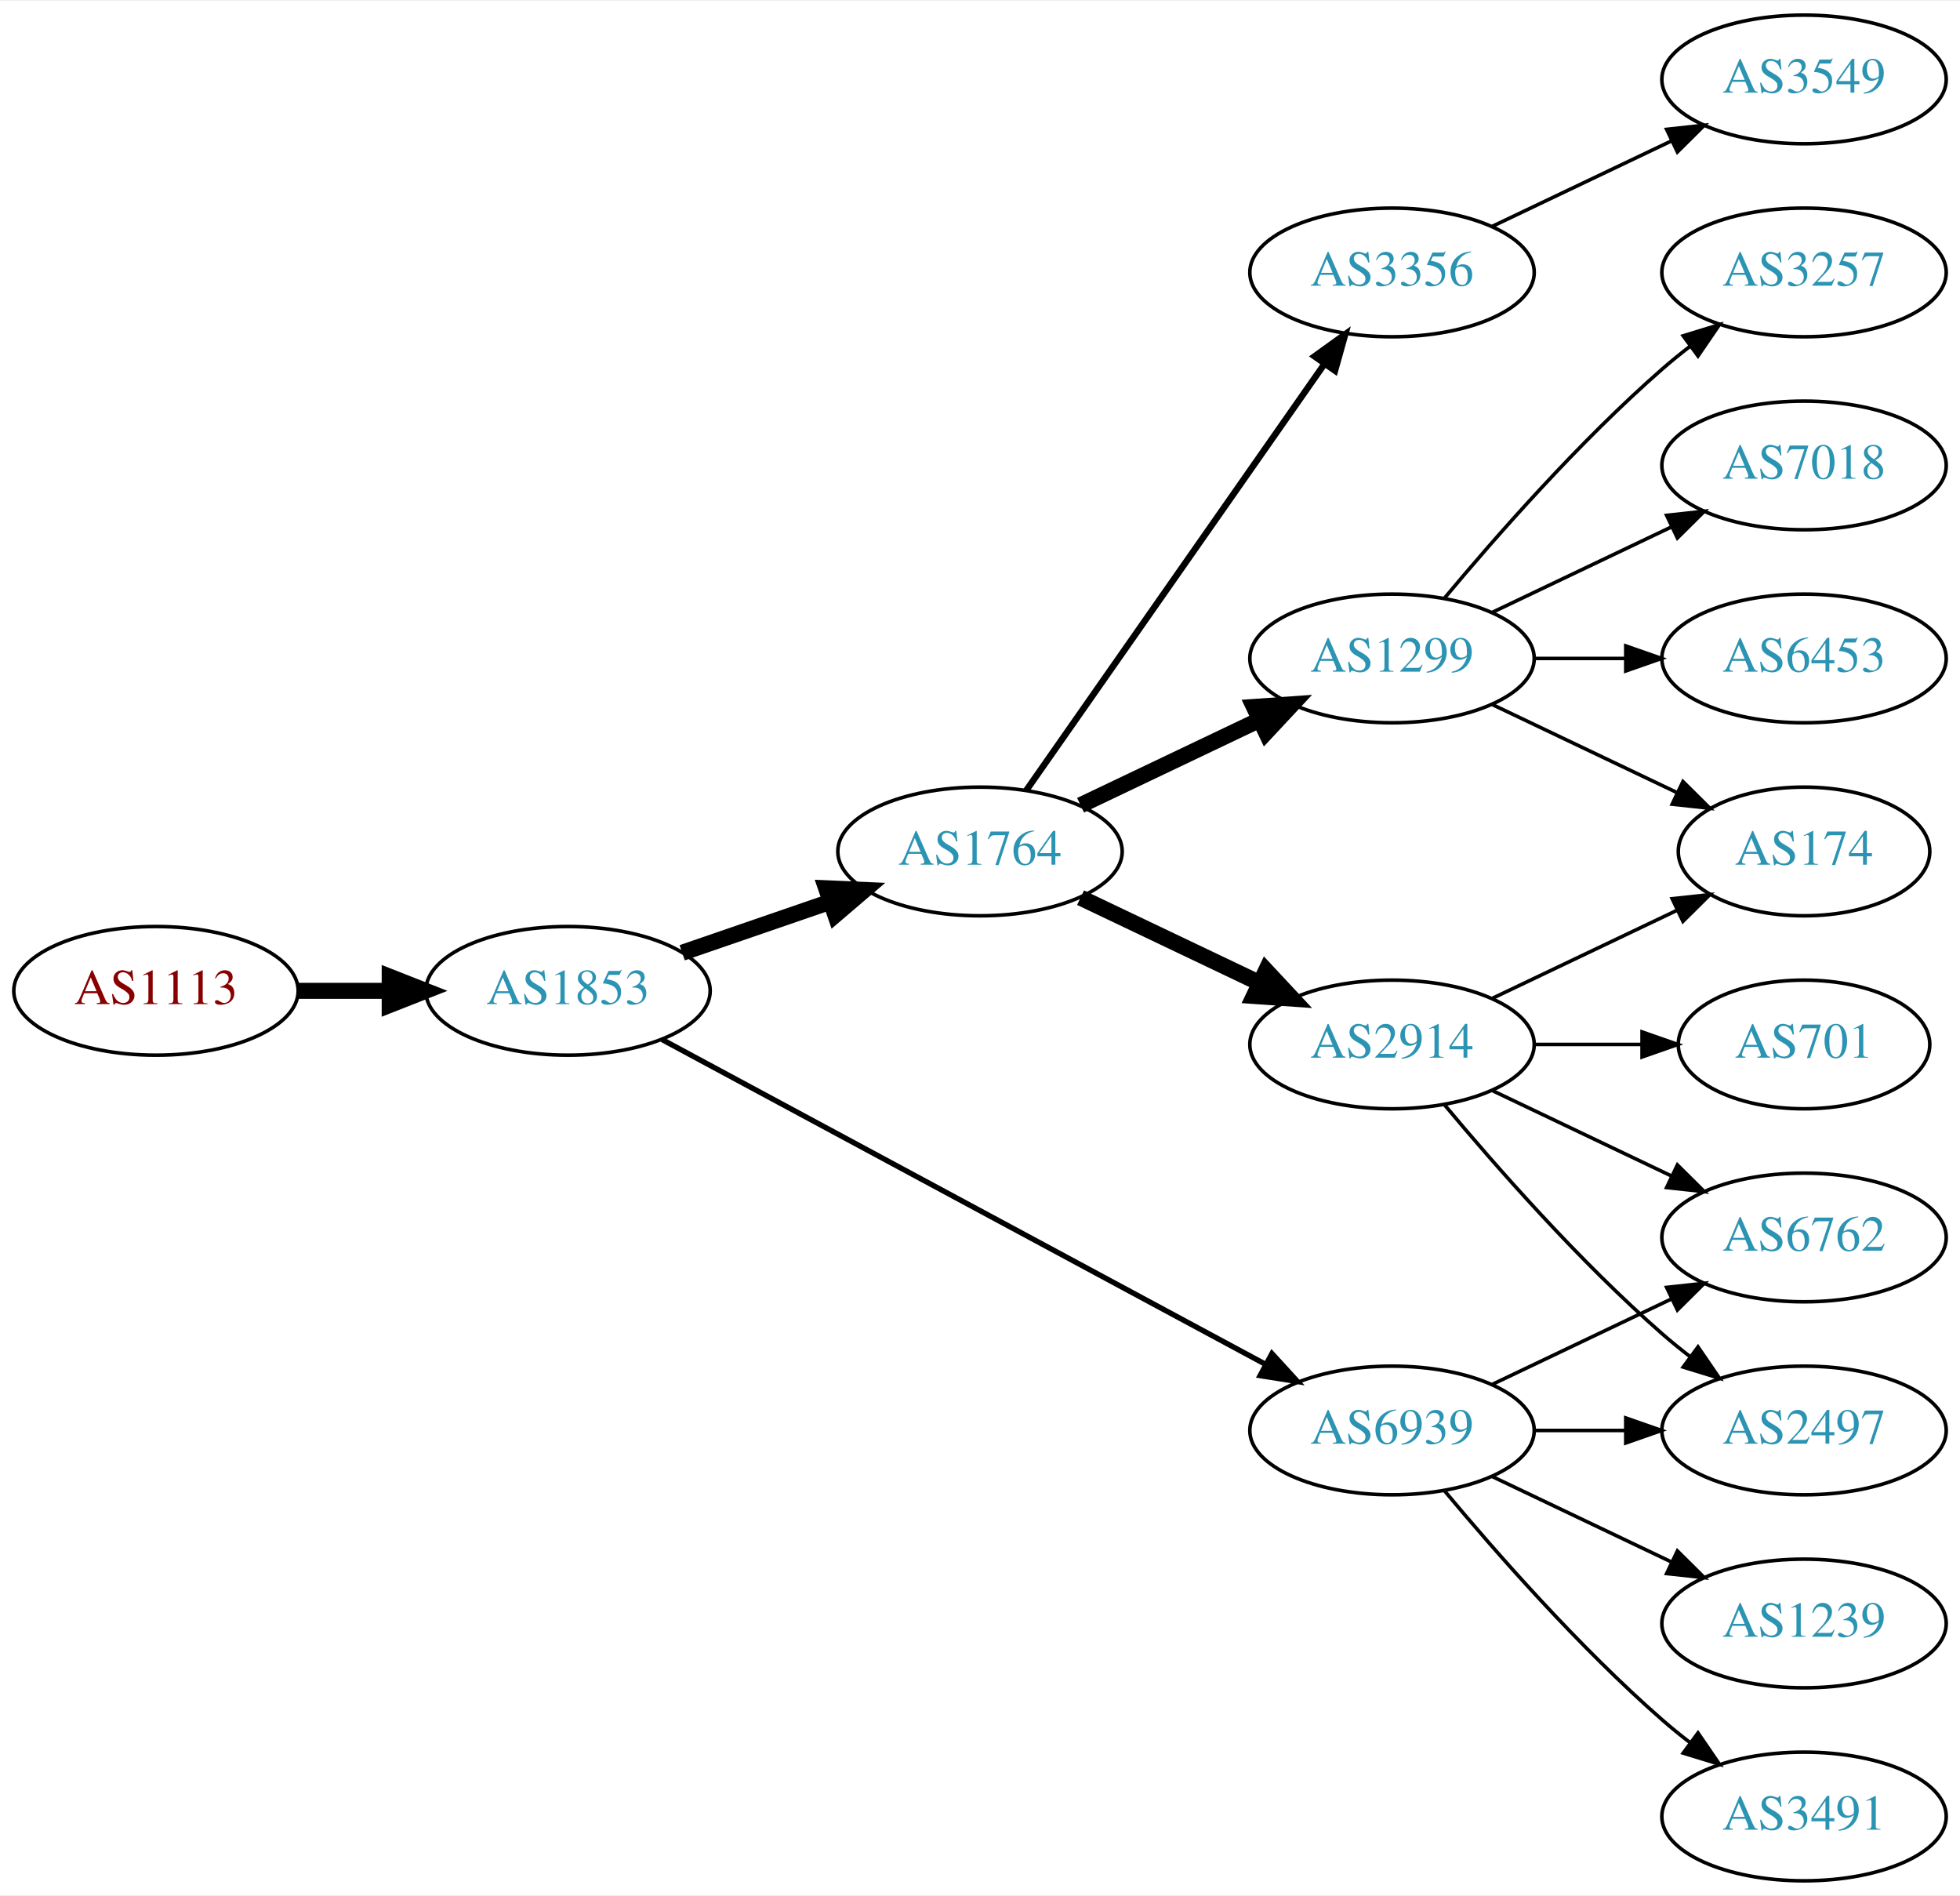
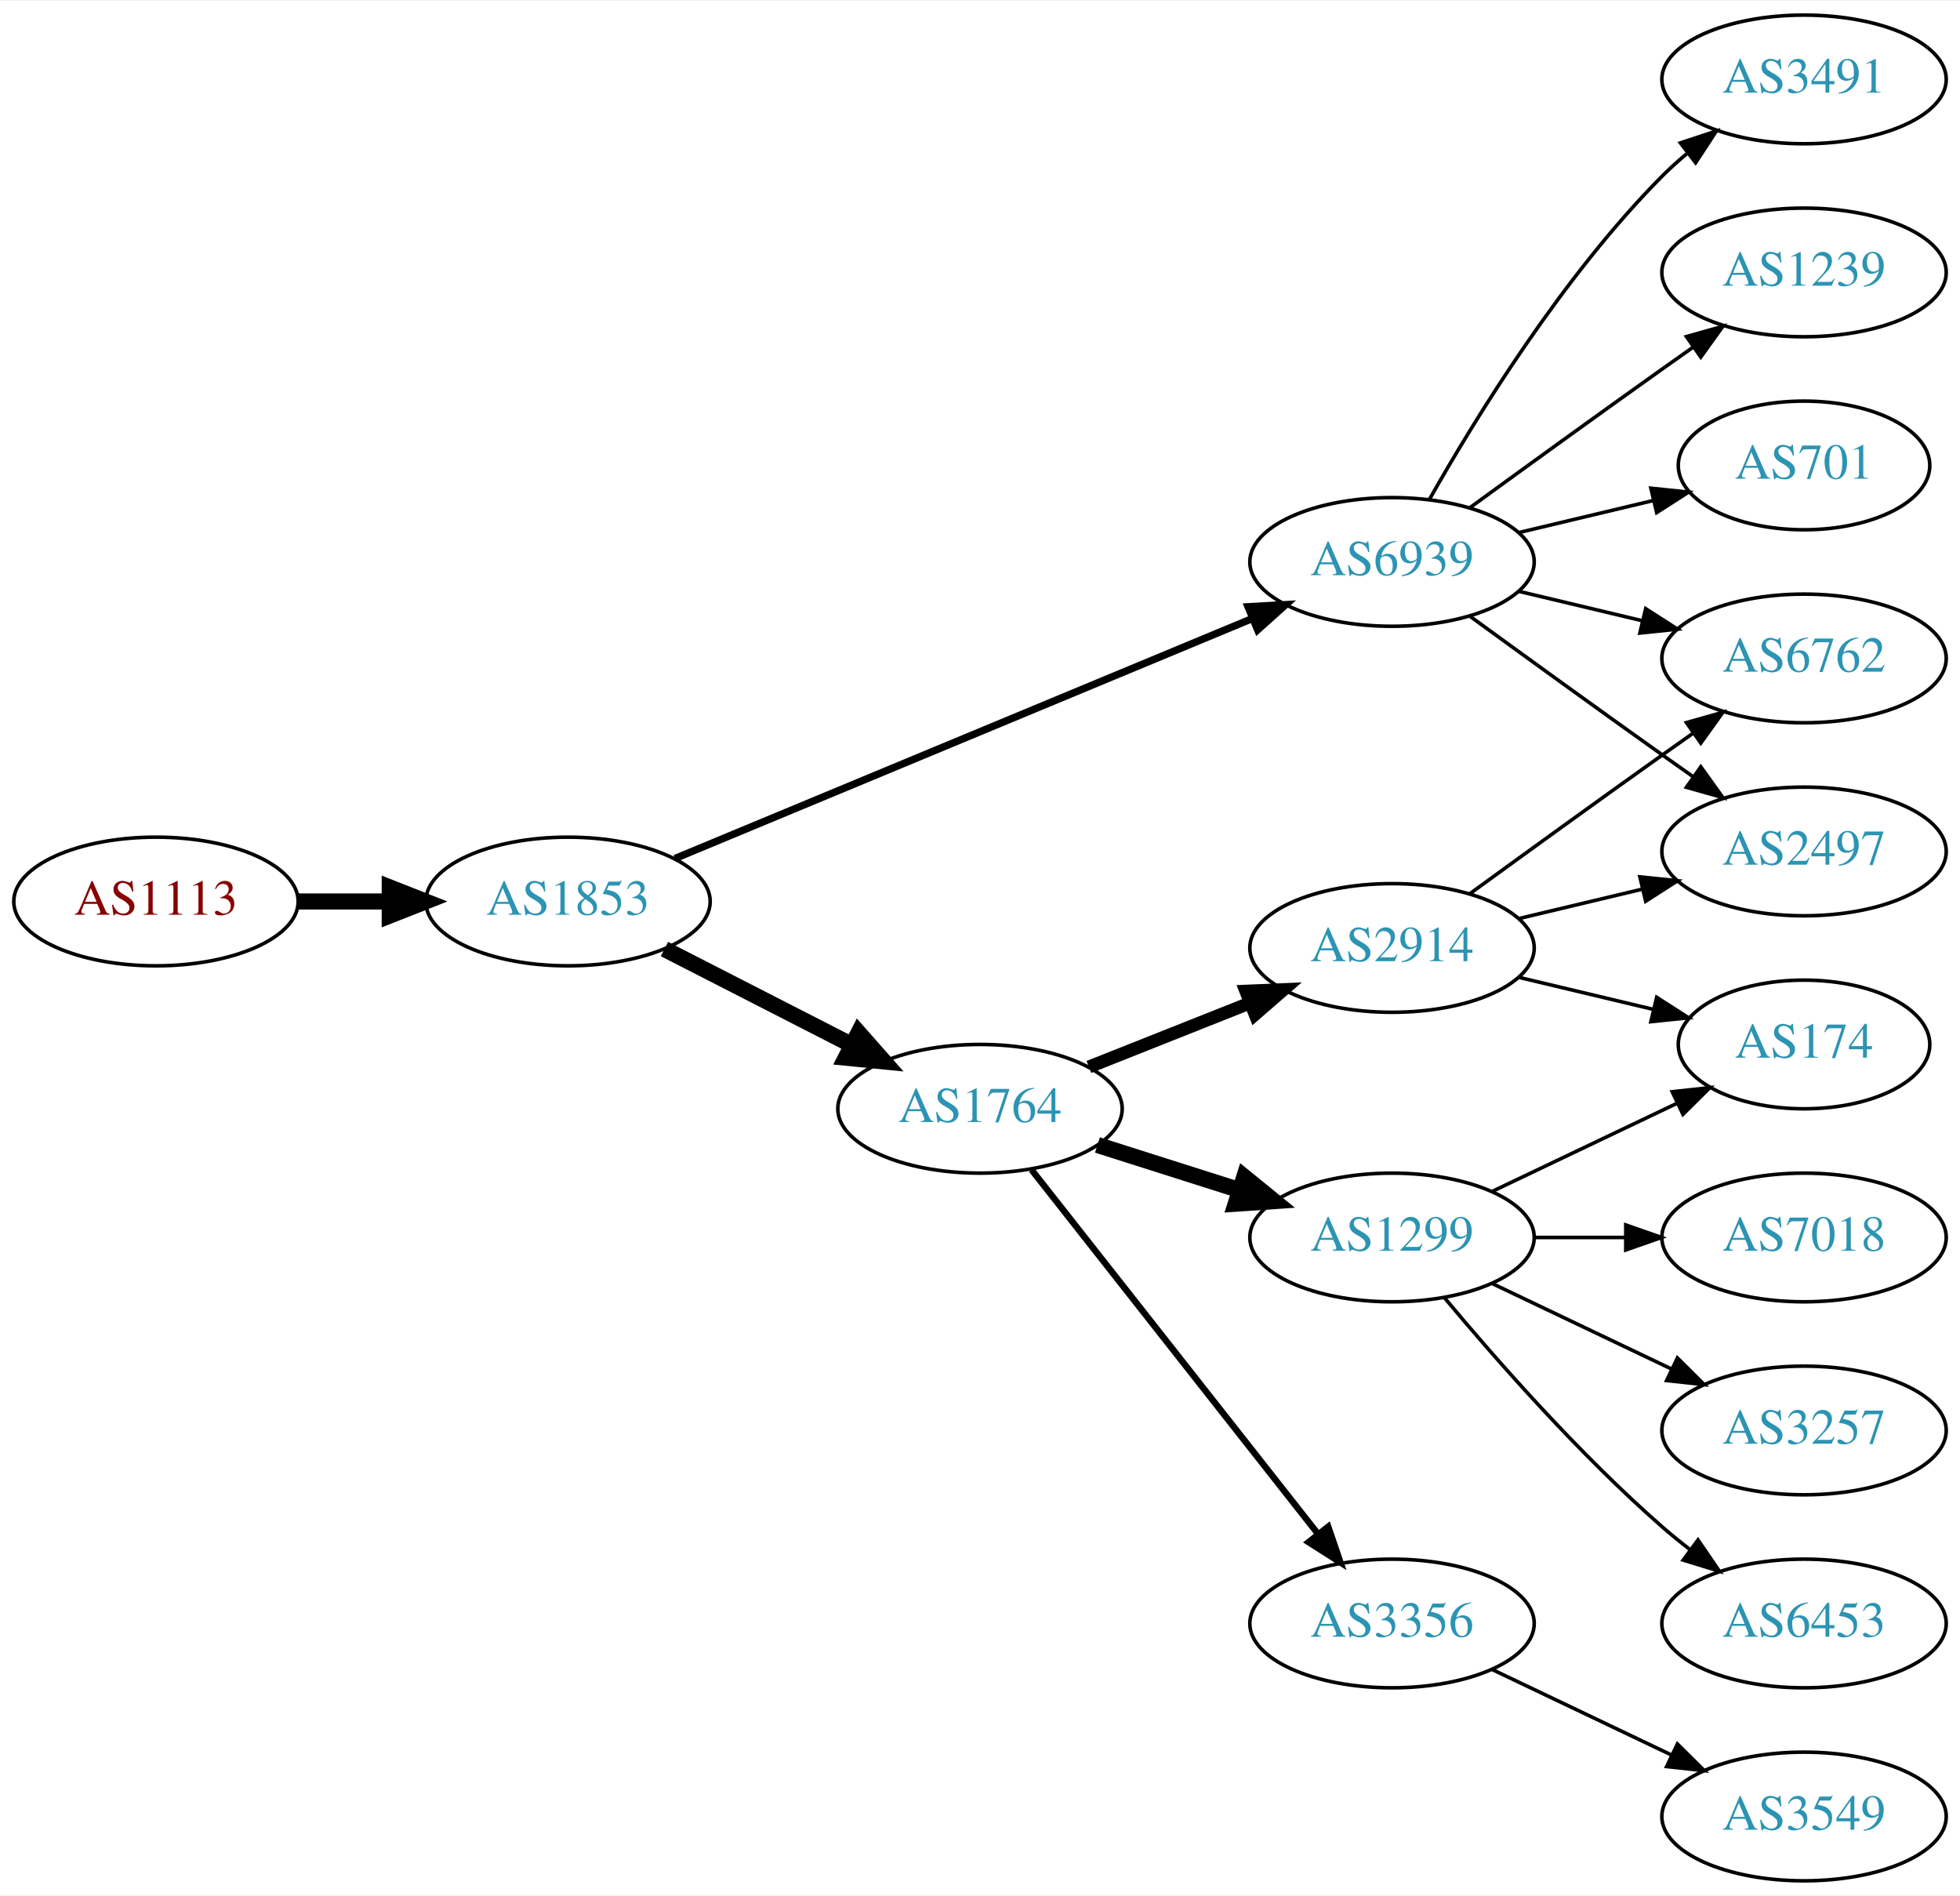
<svg xmlns="http://www.w3.org/2000/svg" xmlns:xlink="http://www.w3.org/1999/xlink" width="548pt" height="530pt" viewBox="0.00 0.00 548.46 530.00">
  <g id="graph0" class="graph" transform="scale(1 1) rotate(0) translate(4 526)">
    <polygon fill="white" stroke="none" points="-4,4 -4,-526 544.465,-526 544.465,4 -4,4" />
    <g id="node1" class="node">
      <g id="a_node1">
        <a xlink:href="/asn/1113" xlink:title="AS1113 ~ Technische Universitaet Graz, AT [AT]">
-           <ellipse fill="#ffffff" stroke="black" cx="39.647" cy="-249" rx="39.794" ry="18" />
-           <text text-anchor="middle" x="39.647" y="-245.3" font-family="Times,serif" font-size="14.00" fill="#880000">AS1113</text>
+           <ellipse fill="#ffffff" stroke="black" cx="39.647" cy="-274" rx="39.794" ry="18" />
+           <text text-anchor="middle" x="39.647" y="-270.3" font-family="Times,serif" font-size="14.00" fill="#880000">AS1113</text>
        </a>
      </g>
    </g>
    <g id="node2" class="node">
      <g id="a_node2">
        <a xlink:href="/asn/1853" xlink:title="AS1853 ~ ACOnet Backbone [AT]">
-           <ellipse fill="#ffffff" stroke="black" cx="154.939" cy="-249" rx="39.794" ry="18" />
-           <text text-anchor="middle" x="154.939" y="-245.3" font-family="Times,serif" font-size="14.00" fill="#2c94b3">AS1853</text>
+           <ellipse fill="#ffffff" stroke="black" cx="154.939" cy="-274" rx="39.794" ry="18" />
+           <text text-anchor="middle" x="154.939" y="-270.3" font-family="Times,serif" font-size="14.00" fill="#2c94b3">AS1853</text>
        </a>
      </g>
    </g>
    <g id="edge1" class="edge">
-       <path fill="none" stroke="black" stroke-width="4.5" d="M79.319,-249C87.522,-249 96.286,-249 104.818,-249" />
-       <polygon fill="black" stroke="black" stroke-width="4.5" points="105.057,-252.938 115.057,-249 105.057,-245.063 105.057,-252.938" />
+       <path fill="none" stroke="black" stroke-width="4.5" d="M79.319,-274C87.522,-274 96.286,-274 104.818,-274" />
+       <polygon fill="black" stroke="black" stroke-width="4.5" points="105.057,-277.938 115.057,-274 105.057,-270.063 105.057,-277.938" />
    </g>
    <g id="node3" class="node">
      <g id="a_node3">
        <a xlink:href="/asn/1764" xlink:title="AS1764 ~ NEXTLAYER-AS [AT]">
-           <ellipse fill="#ffffff" stroke="black" cx="270.232" cy="-288" rx="39.794" ry="18" />
-           <text text-anchor="middle" x="270.232" y="-284.3" font-family="Times,serif" font-size="14.00" fill="#2c94b3">AS1764</text>
+           <ellipse fill="#ffffff" stroke="black" cx="270.232" cy="-216" rx="39.794" ry="18" />
+           <text text-anchor="middle" x="270.232" y="-212.3" font-family="Times,serif" font-size="14.00" fill="#2c94b3">AS1764</text>
        </a>
      </g>
    </g>
    <g id="edge2" class="edge">
-       <path fill="none" stroke="black" stroke-width="4.5" d="M186.897,-259.657C199.655,-264.049 214.619,-269.2 228.265,-273.897" />
-       <polygon fill="black" stroke="black" stroke-width="4.5" points="227.181,-277.689 237.918,-277.22 229.745,-270.242 227.181,-277.689" />
+       <path fill="none" stroke="black" stroke-width="4.5" d="M181.931,-260.694C197.475,-252.736 217.426,-242.522 234.331,-233.868" />
+       <polygon fill="black" stroke="black" stroke-width="4.5" points="236.255,-237.306 243.362,-229.244 232.666,-230.297 236.255,-237.306" />
    </g>
    <g id="node4" class="node">
      <g id="a_node4">
        <a xlink:href="/asn/6939" xlink:title="AS6939 ~ Hurricane Electric LLC [US]">
-           <ellipse fill="#ffffff" stroke="black" cx="385.525" cy="-126" rx="39.794" ry="18" />
-           <text text-anchor="middle" x="385.525" y="-122.3" font-family="Times,serif" font-size="14.00" fill="#2c94b3">AS6939</text>
+           <ellipse fill="#ffffff" stroke="black" cx="385.525" cy="-369" rx="39.794" ry="18" />
+           <text text-anchor="middle" x="385.525" y="-365.3" font-family="Times,serif" font-size="14.00" fill="#2c94b3">AS6939</text>
        </a>
      </g>
    </g>
    <g id="edge3" class="edge">
-       <path fill="none" stroke="black" stroke-width="1.5" d="M181.276,-235.367C222.382,-213.248 303.667,-169.509 350.018,-144.568" />
-       <polygon fill="black" stroke="black" stroke-width="1.5" points="351.928,-147.515 359.076,-139.694 348.611,-141.351 351.928,-147.515" />
+       <path fill="none" stroke="black" stroke-width="2.045" d="M184.89,-286.032C225.854,-303.056 300.799,-334.203 346.296,-353.112" />
+       <polygon fill="black" stroke="black" stroke-width="2.045" points="345.232,-356.46 355.81,-357.066 347.919,-349.996 345.232,-356.46" />
    </g>
    <g id="node5" class="node">
      <g id="a_node5">
        <a xlink:href="/asn/1299" xlink:title="AS1299 ~ Telia Carrier [EU]">
-           <ellipse fill="#ffffff" stroke="black" cx="385.525" cy="-342" rx="39.794" ry="18" />
-           <text text-anchor="middle" x="385.525" y="-338.3" font-family="Times,serif" font-size="14.00" fill="#2c94b3">AS1299</text>
+           <ellipse fill="#ffffff" stroke="black" cx="385.525" cy="-180" rx="39.794" ry="18" />
+           <text text-anchor="middle" x="385.525" y="-176.3" font-family="Times,serif" font-size="14.00" fill="#2c94b3">AS1299</text>
        </a>
      </g>
    </g>
    <g id="edge4" class="edge">
-       <path fill="none" stroke="black" stroke-width="4.5" d="M298.369,-300.934C313.363,-308.081 332.184,-317.052 348.407,-324.785" />
-       <polygon fill="black" stroke="black" stroke-width="4.5" points="346.889,-328.423 357.61,-329.171 350.277,-321.314 346.889,-328.423" />
+       <path fill="none" stroke="black" stroke-width="4.5" d="M303.092,-205.876C315.401,-201.965 329.654,-197.436 342.762,-193.271" />
+       <polygon fill="black" stroke="black" stroke-width="4.5" points="344.174,-196.954 352.512,-190.173 341.789,-189.448 344.174,-196.954" />
    </g>
    <g id="node6" class="node">
      <g id="a_node6">
-         <a xlink:href="/asn/2914" xlink:title="AS2914 ~ NTT America, Inc. [US]">
-           <ellipse fill="#ffffff" stroke="black" cx="385.525" cy="-234" rx="39.794" ry="18" />
-           <text text-anchor="middle" x="385.525" y="-230.3" font-family="Times,serif" font-size="14.00" fill="#2c94b3">AS2914</text>
+         <a xlink:href="/asn/3356" xlink:title="AS3356 ~ Level 3 Parent, LLC [US]">
+           <ellipse fill="#ffffff" stroke="black" cx="385.525" cy="-72" rx="39.794" ry="18" />
+           <text text-anchor="middle" x="385.525" y="-68.3" font-family="Times,serif" font-size="14.00" fill="#2c94b3">AS3356</text>
        </a>
      </g>
    </g>
    <g id="edge5" class="edge">
-       <path fill="none" stroke="black" stroke-width="4.5" d="M298.369,-275.066C313.363,-267.919 332.184,-258.948 348.407,-251.215" />
-       <polygon fill="black" stroke="black" stroke-width="4.5" points="350.277,-254.686 357.61,-246.829 346.889,-247.577 350.277,-254.686" />
+       <path fill="none" stroke="black" stroke-width="1.8" d="M284.673,-198.916C304.519,-173.692 341.782,-126.328 364.749,-97.137" />
+       <polygon fill="black" stroke="black" stroke-width="1.8" points="367.669,-99.085 371.102,-89.062 362.168,-94.757 367.669,-99.085" />
    </g>
    <g id="node7" class="node">
      <g id="a_node7">
-         <a xlink:href="/asn/3356" xlink:title="AS3356 ~ Level 3 Parent, LLC [US]">
-           <ellipse fill="#ffffff" stroke="black" cx="385.525" cy="-450" rx="39.794" ry="18" />
-           <text text-anchor="middle" x="385.525" y="-446.3" font-family="Times,serif" font-size="14.00" fill="#2c94b3">AS3356</text>
+         <a xlink:href="/asn/2914" xlink:title="AS2914 ~ NTT America, Inc. [US]">
+           <ellipse fill="#ffffff" stroke="black" cx="385.525" cy="-261" rx="39.794" ry="18" />
+           <text text-anchor="middle" x="385.525" y="-257.3" font-family="Times,serif" font-size="14.00" fill="#2c94b3">AS2914</text>
        </a>
      </g>
    </g>
    <g id="edge6" class="edge">
-       <path fill="none" stroke="black" stroke-width="1.8" d="M283.143,-305.031C303.064,-333.517 343.254,-390.985 366.604,-424.374" />
-       <polygon fill="black" stroke="black" stroke-width="1.8" points="363.835,-426.521 372.434,-432.71 369.571,-422.509 363.835,-426.521" />
+       <path fill="none" stroke="black" stroke-width="3.6" d="M300.703,-227.706C314.471,-233.174 331.047,-239.758 345.81,-245.622" />
+       <polygon fill="black" stroke="black" stroke-width="3.6" points="344.617,-248.914 355.202,-249.353 347.201,-242.409 344.617,-248.914" />
    </g>
    <g id="node13" class="node">
      <g id="a_node13">
        <a xlink:href="/asn/2497" xlink:title="AS2497 ~ Internet Initiative Japan Inc. [JP]">
-           <ellipse fill="#ffffff" stroke="black" cx="500.818" cy="-126" rx="39.794" ry="18" />
-           <text text-anchor="middle" x="500.818" y="-122.3" font-family="Times,serif" font-size="14.00" fill="#2c94b3">AS2497</text>
-         </a>
-       </g>
-     </g>
-     <g id="edge18" class="edge">
-       <path fill="none" stroke="black" d="M425.198,-126C433.401,-126 442.165,-126 450.697,-126" />
-       <polygon fill="black" stroke="black" points="450.936,-129.5 460.936,-126 450.936,-122.5 450.936,-129.5" />
+           <ellipse fill="#ffffff" stroke="black" cx="500.818" cy="-288" rx="39.794" ry="18" />
+           <text text-anchor="middle" x="500.818" y="-284.3" font-family="Times,serif" font-size="14.00" fill="#2c94b3">AS2497</text>
+         </a>
+       </g>
+     </g>
+     <g id="edge12" class="edge">
+       <path fill="none" stroke="black" d="M407.374,-353.778C422.308,-342.909 442.921,-327.975 461.172,-315 463.992,-312.995 466.935,-310.915 469.883,-308.841" />
+       <polygon fill="black" stroke="black" points="471.93,-311.681 478.108,-303.074 467.911,-305.95 471.93,-311.681" />
    </g>
    <g id="node14" class="node">
      <g id="a_node14">
+         <a xlink:href="/asn/701" xlink:title="AS701 ~ UUNET [US]">
+           <ellipse fill="#ffffff" stroke="black" cx="500.818" cy="-396" rx="35.194" ry="18" />
+           <text text-anchor="middle" x="500.818" y="-392.3" font-family="Times,serif" font-size="14.00" fill="#2c94b3">AS701</text>
+         </a>
+       </g>
+     </g>
+     <g id="edge13" class="edge">
+       <path fill="none" stroke="black" d="M421.133,-377.248C432.927,-380.058 446.232,-383.229 458.499,-386.153" />
+       <polygon fill="black" stroke="black" points="457.965,-389.624 468.504,-388.537 459.588,-382.814 457.965,-389.624" />
+     </g>
+     <g id="node15" class="node">
+       <g id="a_node15">
        <a xlink:href="/asn/6762" xlink:title="AS6762 ~ TELECOM ITALIA SPARKLE S.p.A. [IT]">
-           <ellipse fill="#ffffff" stroke="black" cx="500.818" cy="-180" rx="39.794" ry="18" />
-           <text text-anchor="middle" x="500.818" y="-176.3" font-family="Times,serif" font-size="14.00" fill="#2c94b3">AS6762</text>
-         </a>
-       </g>
-     </g>
-     <g id="edge19" class="edge">
-       <path fill="none" stroke="black" d="M413.662,-138.934C428.656,-146.081 447.477,-155.052 463.7,-162.785" />
-       <polygon fill="black" stroke="black" points="462.37,-166.028 472.903,-167.171 465.382,-159.709 462.37,-166.028" />
+           <ellipse fill="#ffffff" stroke="black" cx="500.818" cy="-342" rx="39.794" ry="18" />
+           <text text-anchor="middle" x="500.818" y="-338.3" font-family="Times,serif" font-size="14.00" fill="#2c94b3">AS6762</text>
+         </a>
+       </g>
+     </g>
+     <g id="edge14" class="edge">
+       <path fill="none" stroke="black" d="M421.133,-360.752C432.004,-358.162 444.158,-355.265 455.601,-352.538" />
+       <polygon fill="black" stroke="black" points="456.507,-355.92 465.423,-350.197 454.884,-349.111 456.507,-355.92" />
    </g>
    <g id="node16" class="node">
      <g id="a_node16">
        <a xlink:href="/asn/3491" xlink:title="AS3491 ~ PCCW Global, Inc. [US]">
-           <ellipse fill="#ffffff" stroke="black" cx="500.818" cy="-18" rx="39.794" ry="18" />
-           <text text-anchor="middle" x="500.818" y="-14.3" font-family="Times,serif" font-size="14.00" fill="#2c94b3">AS3491</text>
-         </a>
-       </g>
-     </g>
-     <g id="edge16" class="edge">
-       <path fill="none" stroke="black" d="M400.155,-109.183C414.438,-92.071 437.984,-65.255 461.172,-45 463.637,-42.846 466.276,-40.706 468.974,-38.628" />
-       <polygon fill="black" stroke="black" points="471.147,-41.375 477.128,-32.63 466.998,-35.736 471.147,-41.375" />
+           <ellipse fill="#ffffff" stroke="black" cx="500.818" cy="-504" rx="39.794" ry="18" />
+           <text text-anchor="middle" x="500.818" y="-500.3" font-family="Times,serif" font-size="14.00" fill="#2c94b3">AS3491</text>
+         </a>
+       </g>
+     </g>
+     <g id="edge15" class="edge">
+       <path fill="none" stroke="black" d="M395.985,-386.49C408.767,-409.096 433.199,-448.886 461.172,-477 463.283,-479.121 465.579,-481.188 467.964,-483.171" />
+       <polygon fill="black" stroke="black" points="466.216,-486.242 476.28,-489.556 470.48,-480.69 466.216,-486.242" />
    </g>
    <g id="node17" class="node">
      <g id="a_node17">
        <a xlink:href="/asn/1239" xlink:title="AS1239 ~ Sprint [US]">
-           <ellipse fill="#ffffff" stroke="black" cx="500.818" cy="-72" rx="39.794" ry="18" />
-           <text text-anchor="middle" x="500.818" y="-68.3" font-family="Times,serif" font-size="14.00" fill="#2c94b3">AS1239</text>
-         </a>
-       </g>
-     </g>
-     <g id="edge17" class="edge">
-       <path fill="none" stroke="black" d="M413.662,-113.066C428.656,-105.919 447.477,-96.948 463.7,-89.215" />
-       <polygon fill="black" stroke="black" points="465.382,-92.291 472.903,-84.829 462.37,-85.972 465.382,-92.291" />
+           <ellipse fill="#ffffff" stroke="black" cx="500.818" cy="-450" rx="39.794" ry="18" />
+           <text text-anchor="middle" x="500.818" y="-446.3" font-family="Times,serif" font-size="14.00" fill="#2c94b3">AS1239</text>
+         </a>
+       </g>
+     </g>
+     <g id="edge16" class="edge">
+       <path fill="none" stroke="black" d="M407.374,-384.222C422.308,-395.091 442.921,-410.025 461.172,-423 463.992,-425.005 466.935,-427.085 469.883,-429.159" />
+       <polygon fill="black" stroke="black" points="467.911,-432.05 478.108,-434.926 471.93,-426.319 467.911,-432.05" />
    </g>
    <g id="node8" class="node">
      <g id="a_node8">
-         <a xlink:href="/asn/3257" xlink:title="AS3257 ~ GTT [DE]">
-           <ellipse fill="#ffffff" stroke="black" cx="500.818" cy="-450" rx="39.794" ry="18" />
-           <text text-anchor="middle" x="500.818" y="-446.3" font-family="Times,serif" font-size="14.00" fill="#2c94b3">AS3257</text>
+         <a xlink:href="/asn/174" xlink:title="AS174 ~ Cogent Communications [US]">
+           <ellipse fill="#ffffff" stroke="black" cx="500.818" cy="-234" rx="35.194" ry="18" />
+           <text text-anchor="middle" x="500.818" y="-230.3" font-family="Times,serif" font-size="14.00" fill="#2c94b3">AS174</text>
        </a>
      </g>
    </g>
    <g id="edge7" class="edge">
-       <path fill="none" stroke="black" d="M400.155,-358.817C414.438,-375.929 437.984,-402.745 461.172,-423 463.637,-425.154 466.276,-427.294 468.974,-429.372" />
-       <polygon fill="black" stroke="black" points="466.998,-432.264 477.128,-435.37 471.147,-426.625 466.998,-432.264" />
+       <path fill="none" stroke="black" d="M413.662,-192.934C429.094,-200.29 448.579,-209.577 465.114,-217.459" />
+       <polygon fill="black" stroke="black" points="463.923,-220.768 474.456,-221.911 466.935,-214.449 463.923,-220.768" />
    </g>
    <g id="node9" class="node">
      <g id="a_node9">
-         <a xlink:href="/asn/7018" xlink:title="AS7018 ~ AT&amp;T Services, Inc. [US]">
-           <ellipse fill="#ffffff" stroke="black" cx="500.818" cy="-396" rx="39.794" ry="18" />
-           <text text-anchor="middle" x="500.818" y="-392.3" font-family="Times,serif" font-size="14.00" fill="#2c94b3">AS7018</text>
+         <a xlink:href="/asn/7018" xlink:title="AS7018 ~ ATT-INTERNET4 [US]">
+           <ellipse fill="#ffffff" stroke="black" cx="500.818" cy="-180" rx="39.794" ry="18" />
+           <text text-anchor="middle" x="500.818" y="-176.3" font-family="Times,serif" font-size="14.00" fill="#2c94b3">AS7018</text>
        </a>
      </g>
    </g>
    <g id="edge8" class="edge">
-       <path fill="none" stroke="black" d="M413.662,-354.934C428.656,-362.081 447.477,-371.052 463.7,-378.785" />
-       <polygon fill="black" stroke="black" points="462.37,-382.028 472.903,-383.171 465.382,-375.709 462.37,-382.028" />
+       <path fill="none" stroke="black" d="M425.198,-180C433.401,-180 442.165,-180 450.697,-180" />
+       <polygon fill="black" stroke="black" points="450.936,-183.5 460.936,-180 450.936,-176.5 450.936,-183.5" />
    </g>
    <g id="node10" class="node">
      <g id="a_node10">
-         <a xlink:href="/asn/6453" xlink:title="AS6453 ~ TATA COMMUNICATIONS (AMERICA) INC [US]">
-           <ellipse fill="#ffffff" stroke="black" cx="500.818" cy="-342" rx="39.794" ry="18" />
-           <text text-anchor="middle" x="500.818" y="-338.3" font-family="Times,serif" font-size="14.00" fill="#2c94b3">AS6453</text>
+         <a xlink:href="/asn/3257" xlink:title="AS3257 ~ GTT [DE]">
+           <ellipse fill="#ffffff" stroke="black" cx="500.818" cy="-126" rx="39.794" ry="18" />
+           <text text-anchor="middle" x="500.818" y="-122.3" font-family="Times,serif" font-size="14.00" fill="#2c94b3">AS3257</text>
        </a>
      </g>
    </g>
    <g id="edge9" class="edge">
-       <path fill="none" stroke="black" d="M425.198,-342C433.401,-342 442.165,-342 450.697,-342" />
-       <polygon fill="black" stroke="black" points="450.936,-345.5 460.936,-342 450.936,-338.5 450.936,-345.5" />
+       <path fill="none" stroke="black" d="M413.662,-167.066C428.656,-159.919 447.477,-150.948 463.7,-143.215" />
+       <polygon fill="black" stroke="black" points="465.382,-146.291 472.903,-138.829 462.37,-139.972 465.382,-146.291" />
    </g>
    <g id="node11" class="node">
      <g id="a_node11">
-         <a xlink:href="/asn/174" xlink:title="AS174 ~ Cogent Communications [US]">
-           <ellipse fill="#ffffff" stroke="black" cx="500.818" cy="-288" rx="35.194" ry="18" />
-           <text text-anchor="middle" x="500.818" y="-284.3" font-family="Times,serif" font-size="14.00" fill="#2c94b3">AS174</text>
+         <a xlink:href="/asn/6453" xlink:title="AS6453 ~ TATA COMMUNICATIONS (AMERICA) INC [US]">
+           <ellipse fill="#ffffff" stroke="black" cx="500.818" cy="-72" rx="39.794" ry="18" />
+           <text text-anchor="middle" x="500.818" y="-68.3" font-family="Times,serif" font-size="14.00" fill="#2c94b3">AS6453</text>
        </a>
      </g>
    </g>
    <g id="edge10" class="edge">
-       <path fill="none" stroke="black" d="M413.662,-329.066C429.094,-321.71 448.579,-312.423 465.114,-304.541" />
-       <polygon fill="black" stroke="black" points="466.935,-307.551 474.456,-300.089 463.923,-301.232 466.935,-307.551" />
-     </g>
-     <g id="edge13" class="edge">
-       <path fill="none" stroke="black" d="M413.662,-246.934C429.094,-254.29 448.579,-263.577 465.114,-271.459" />
-       <polygon fill="black" stroke="black" points="463.923,-274.768 474.456,-275.911 466.935,-268.449 463.923,-274.768" />
+       <path fill="none" stroke="black" d="M400.155,-163.183C414.438,-146.071 437.984,-119.255 461.172,-99 463.637,-96.846 466.276,-94.706 468.974,-92.628" />
+       <polygon fill="black" stroke="black" points="471.147,-95.375 477.128,-86.63 466.998,-89.736 471.147,-95.375" />
    </g>
    <g id="node12" class="node">
      <g id="a_node12">
-         <a xlink:href="/asn/701" xlink:title="AS701 ~ UUNET [US]">
-           <ellipse fill="#ffffff" stroke="black" cx="500.818" cy="-234" rx="35.194" ry="18" />
-           <text text-anchor="middle" x="500.818" y="-230.3" font-family="Times,serif" font-size="14.00" fill="#2c94b3">AS701</text>
+         <a xlink:href="/asn/3549" xlink:title="AS3549 ~ Level 3 Parent, LLC [US]">
+           <ellipse fill="#ffffff" stroke="black" cx="500.818" cy="-18" rx="39.794" ry="18" />
+           <text text-anchor="middle" x="500.818" y="-14.3" font-family="Times,serif" font-size="14.00" fill="#2c94b3">AS3549</text>
        </a>
      </g>
    </g>
    <g id="edge11" class="edge">
-       <path fill="none" stroke="black" d="M425.198,-234C434.903,-234 445.394,-234 455.357,-234" />
-       <polygon fill="black" stroke="black" points="455.493,-237.5 465.493,-234 455.493,-230.5 455.493,-237.5" />
-     </g>
-     <g id="edge12" class="edge">
-       <path fill="none" stroke="black" d="M400.155,-217.183C414.438,-200.071 437.984,-173.255 461.172,-153 463.637,-150.846 466.276,-148.706 468.974,-146.628" />
-       <polygon fill="black" stroke="black" points="471.147,-149.375 477.128,-140.63 466.998,-143.736 471.147,-149.375" />
-     </g>
-     <g id="edge14" class="edge">
-       <path fill="none" stroke="black" d="M413.662,-221.066C428.656,-213.919 447.477,-204.948 463.7,-197.215" />
-       <polygon fill="black" stroke="black" points="465.382,-200.291 472.903,-192.829 462.37,-193.972 465.382,-200.291" />
-     </g>
-     <g id="node15" class="node">
-       <g id="a_node15">
-         <a xlink:href="/asn/3549" xlink:title="AS3549 ~ Level 3 Parent, LLC [US]">
-           <ellipse fill="#ffffff" stroke="black" cx="500.818" cy="-504" rx="39.794" ry="18" />
-           <text text-anchor="middle" x="500.818" y="-500.3" font-family="Times,serif" font-size="14.00" fill="#2c94b3">AS3549</text>
-         </a>
-       </g>
-     </g>
-     <g id="edge15" class="edge">
-       <path fill="none" stroke="black" d="M413.662,-462.934C428.656,-470.081 447.477,-479.052 463.7,-486.785" />
-       <polygon fill="black" stroke="black" points="462.37,-490.028 472.903,-491.171 465.382,-483.709 462.37,-490.028" />
+       <path fill="none" stroke="black" d="M413.662,-59.066C428.656,-51.919 447.477,-42.948 463.7,-35.215" />
+       <polygon fill="black" stroke="black" points="465.382,-38.291 472.903,-30.829 462.37,-31.972 465.382,-38.291" />
+     </g>
+     <g id="edge17" class="edge">
+       <path fill="none" stroke="black" d="M421.133,-252.752C432.927,-249.942 446.232,-246.771 458.499,-243.847" />
+       <polygon fill="black" stroke="black" points="459.588,-247.186 468.504,-241.463 457.965,-240.376 459.588,-247.186" />
+     </g>
+     <g id="edge18" class="edge">
+       <path fill="none" stroke="black" d="M421.133,-269.248C432.004,-271.838 444.158,-274.735 455.601,-277.462" />
+       <polygon fill="black" stroke="black" points="454.884,-280.889 465.423,-279.803 456.507,-274.08 454.884,-280.889" />
+     </g>
+     <g id="edge19" class="edge">
+       <path fill="none" stroke="black" d="M407.374,-276.222C422.308,-287.091 442.921,-302.025 461.172,-315 463.992,-317.005 466.935,-319.085 469.883,-321.159" />
+       <polygon fill="black" stroke="black" points="467.911,-324.05 478.108,-326.926 471.93,-318.319 467.911,-324.05" />
    </g>
  </g>
</svg>
